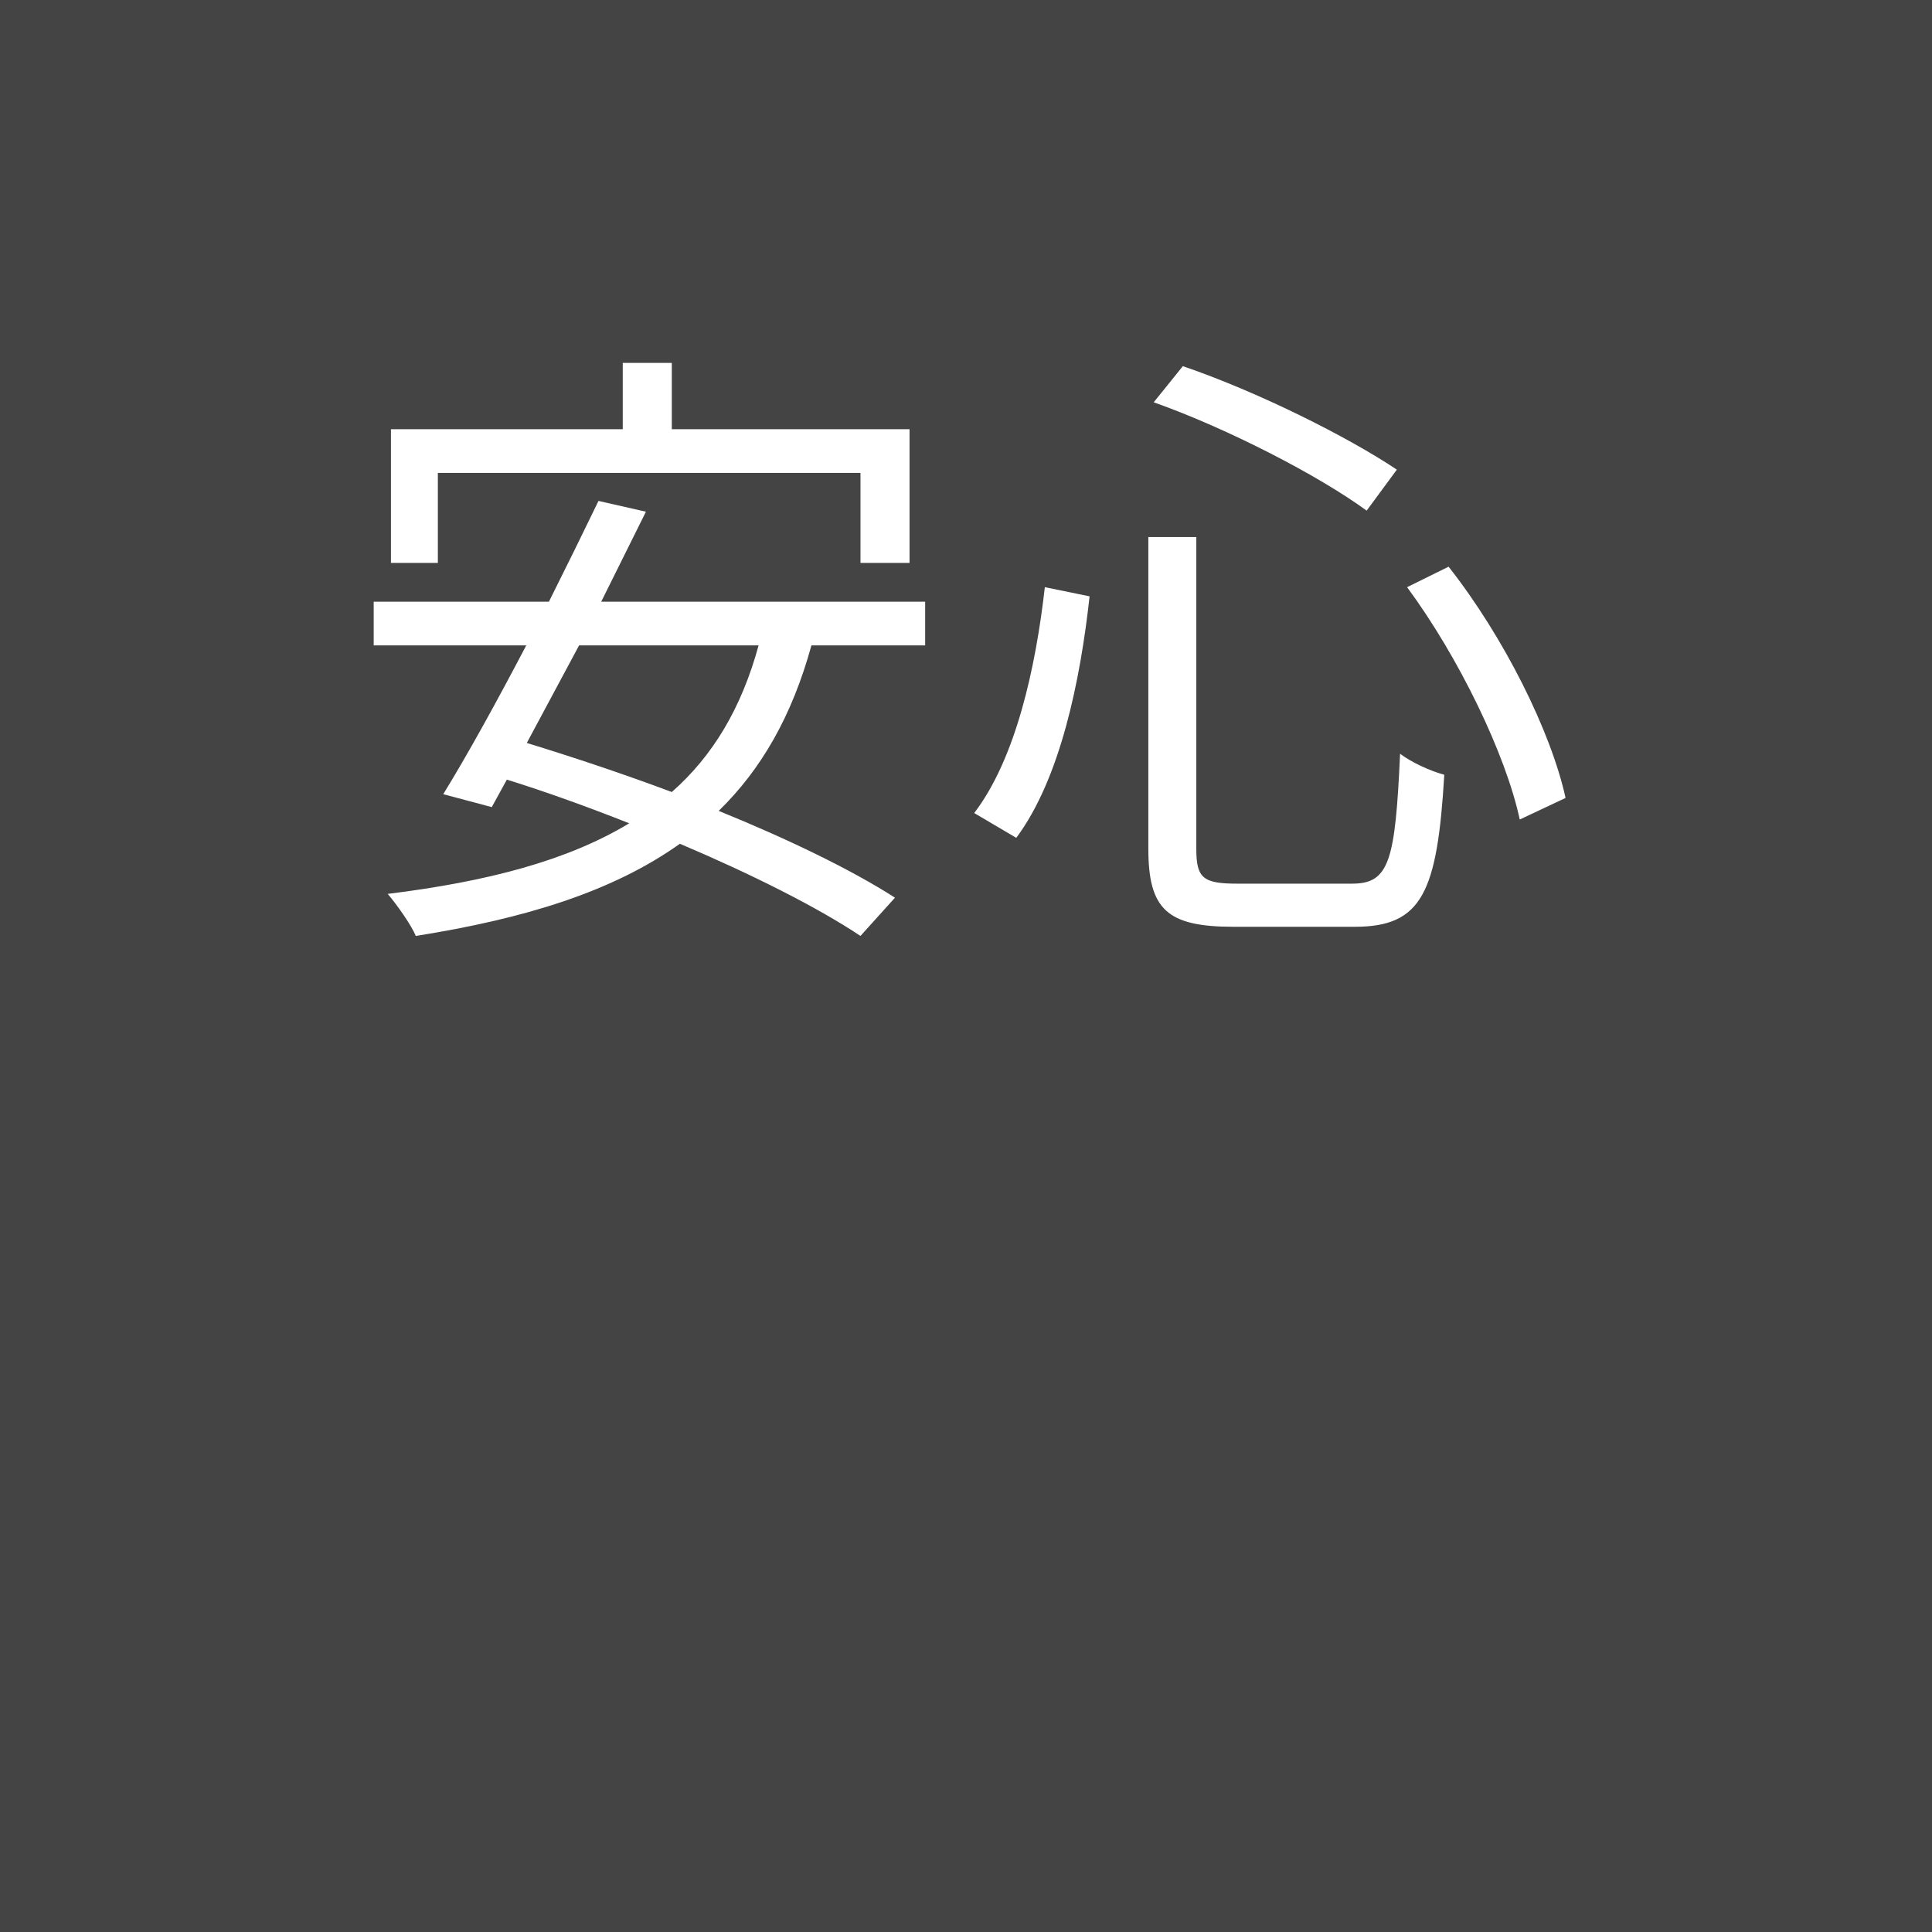
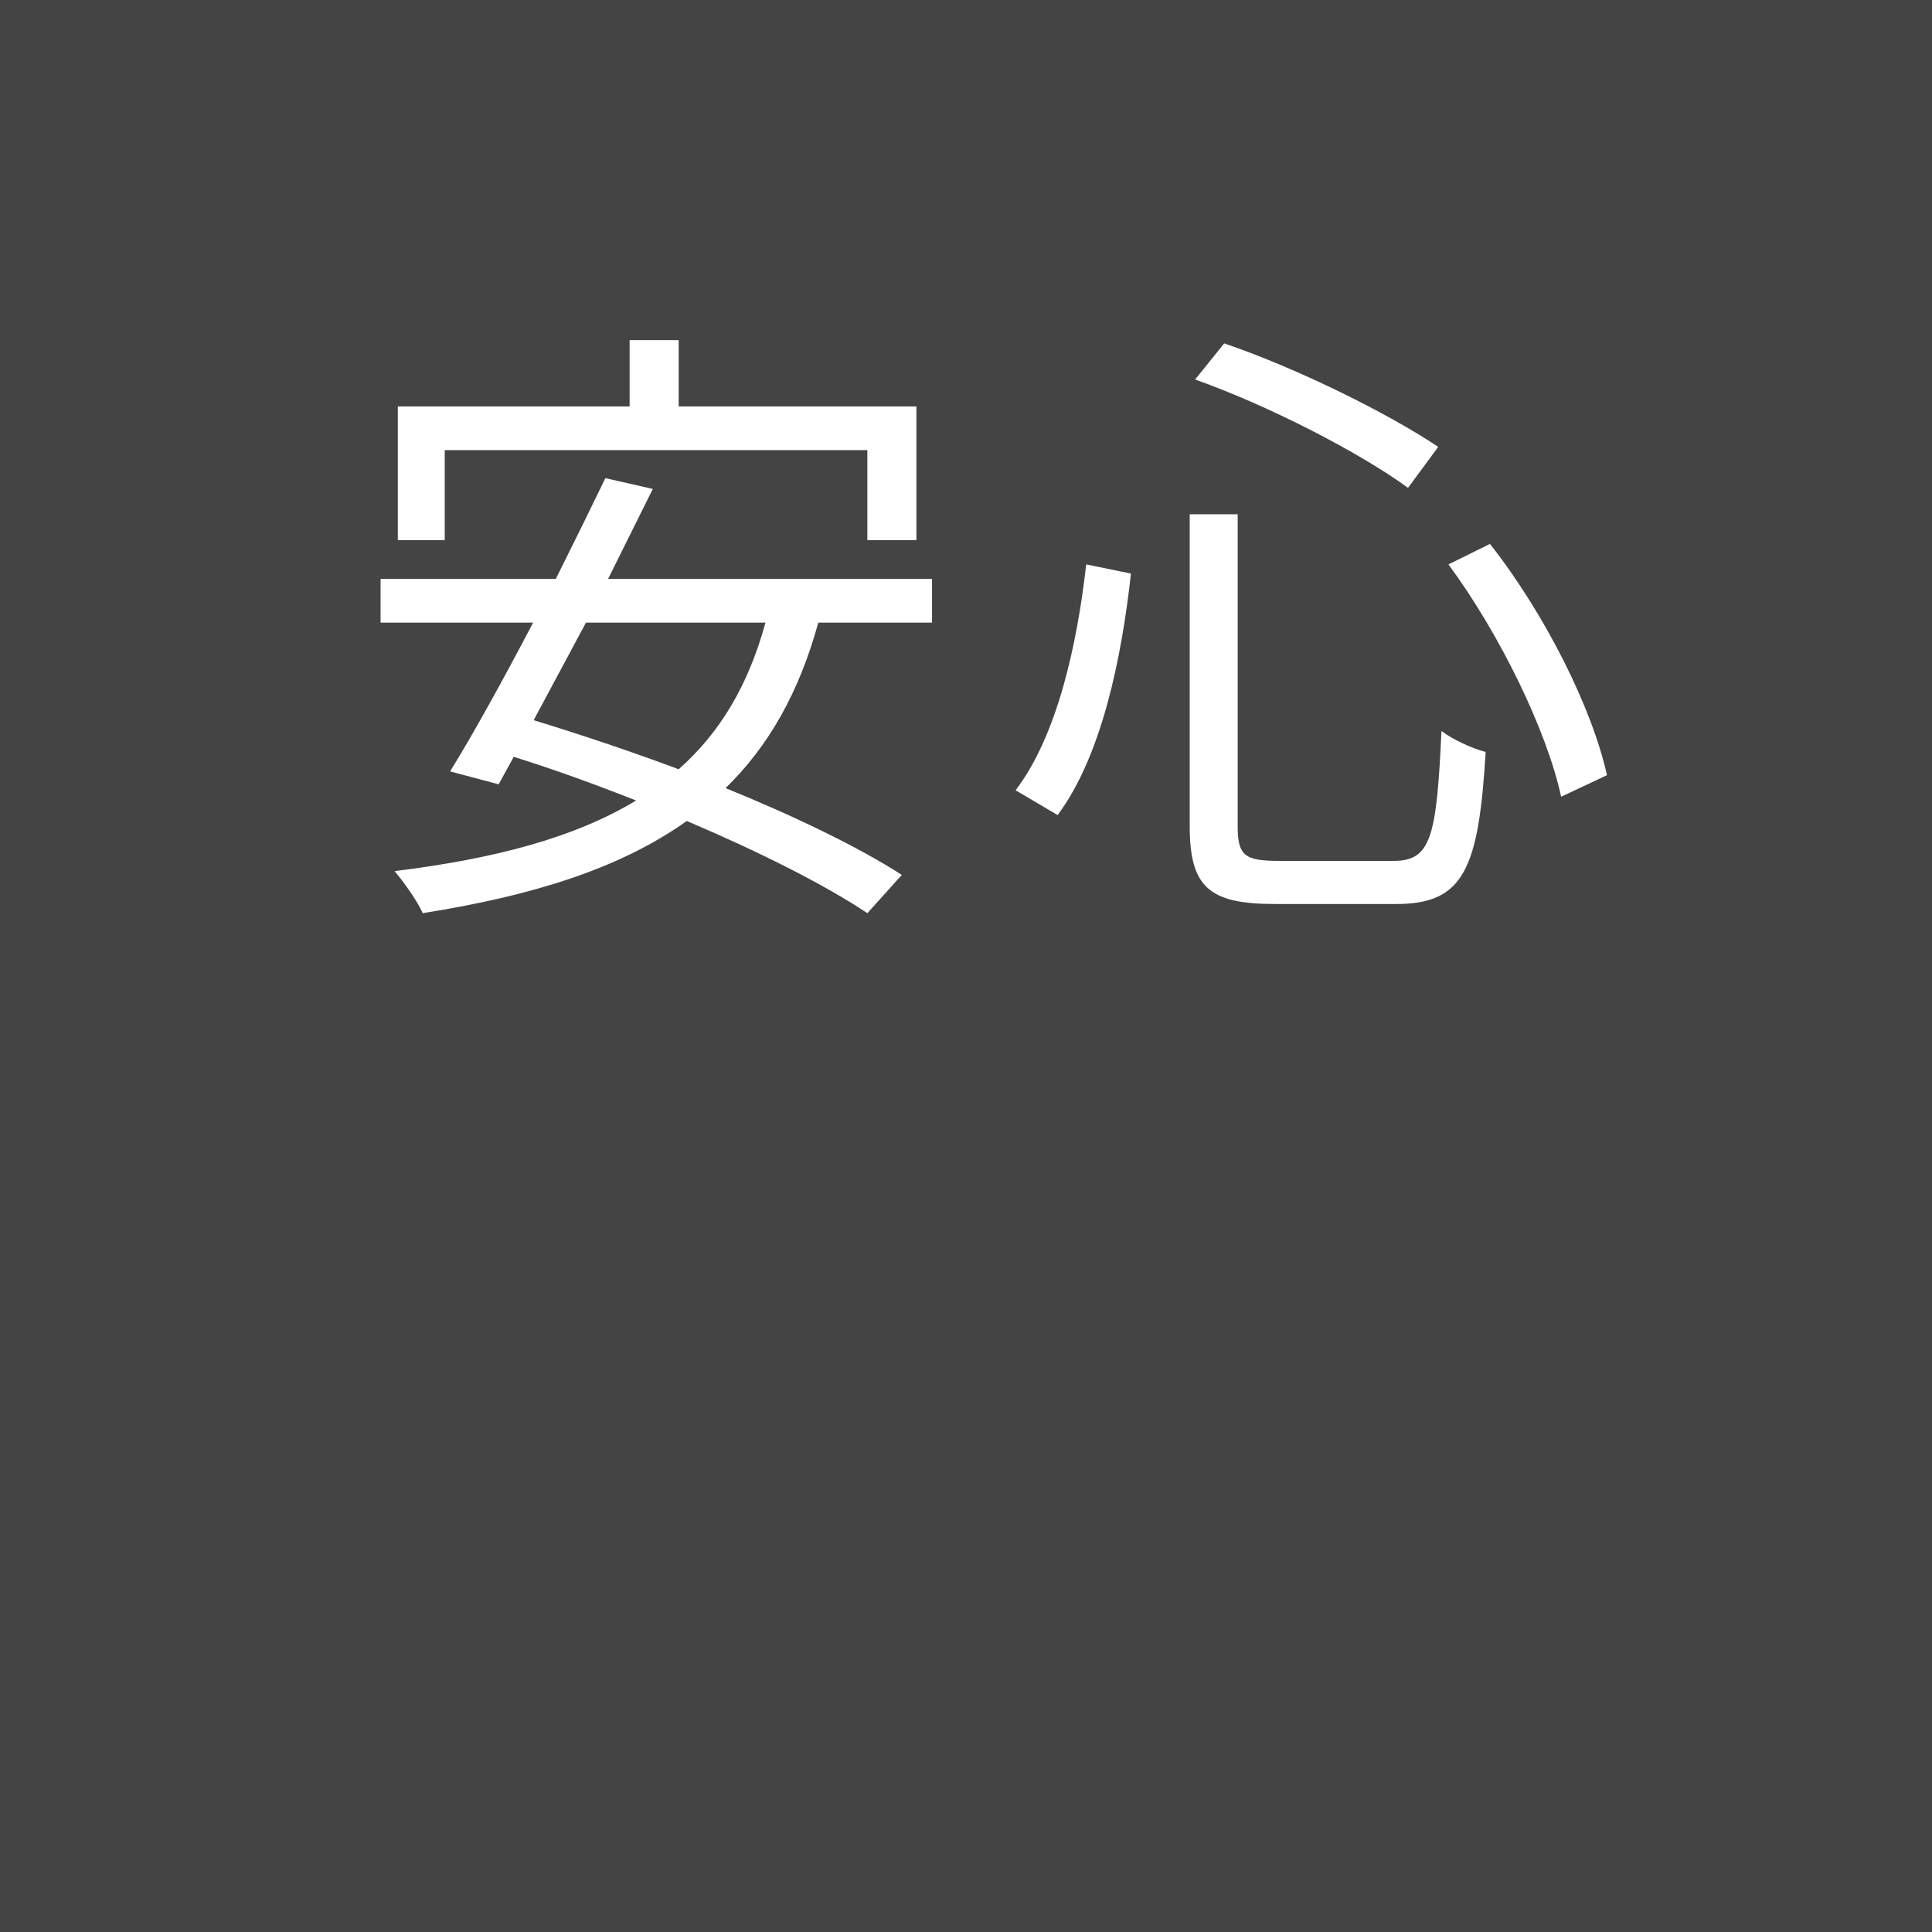
<svg xmlns="http://www.w3.org/2000/svg" id="anshin.svg" width="56" height="56" viewBox="0 0 56 56">
  <defs>
    <style>
      .cls-1 {
        fill: #444;
      }

      .cls-2 {
        font-size: 18px;
        fill: #fff;
        font-family: YuGothic;
        font-weight: 500;
+         letter-spacing: 1px;
      }
    </style>
  </defs>
-   <rect id="長方形_635" data-name="長方形 635" class="cls-1" width="56" height="56" />
-   <text id="安心" class="cls-2" x="9.801" y="25.66">安心</text>
+   <rect id="長方形" data-name="長方形" class="cls-1" width="56" height="56" />
+   <text id="安心" class="cls-2" x="10" y="25">安心</text>
</svg>
